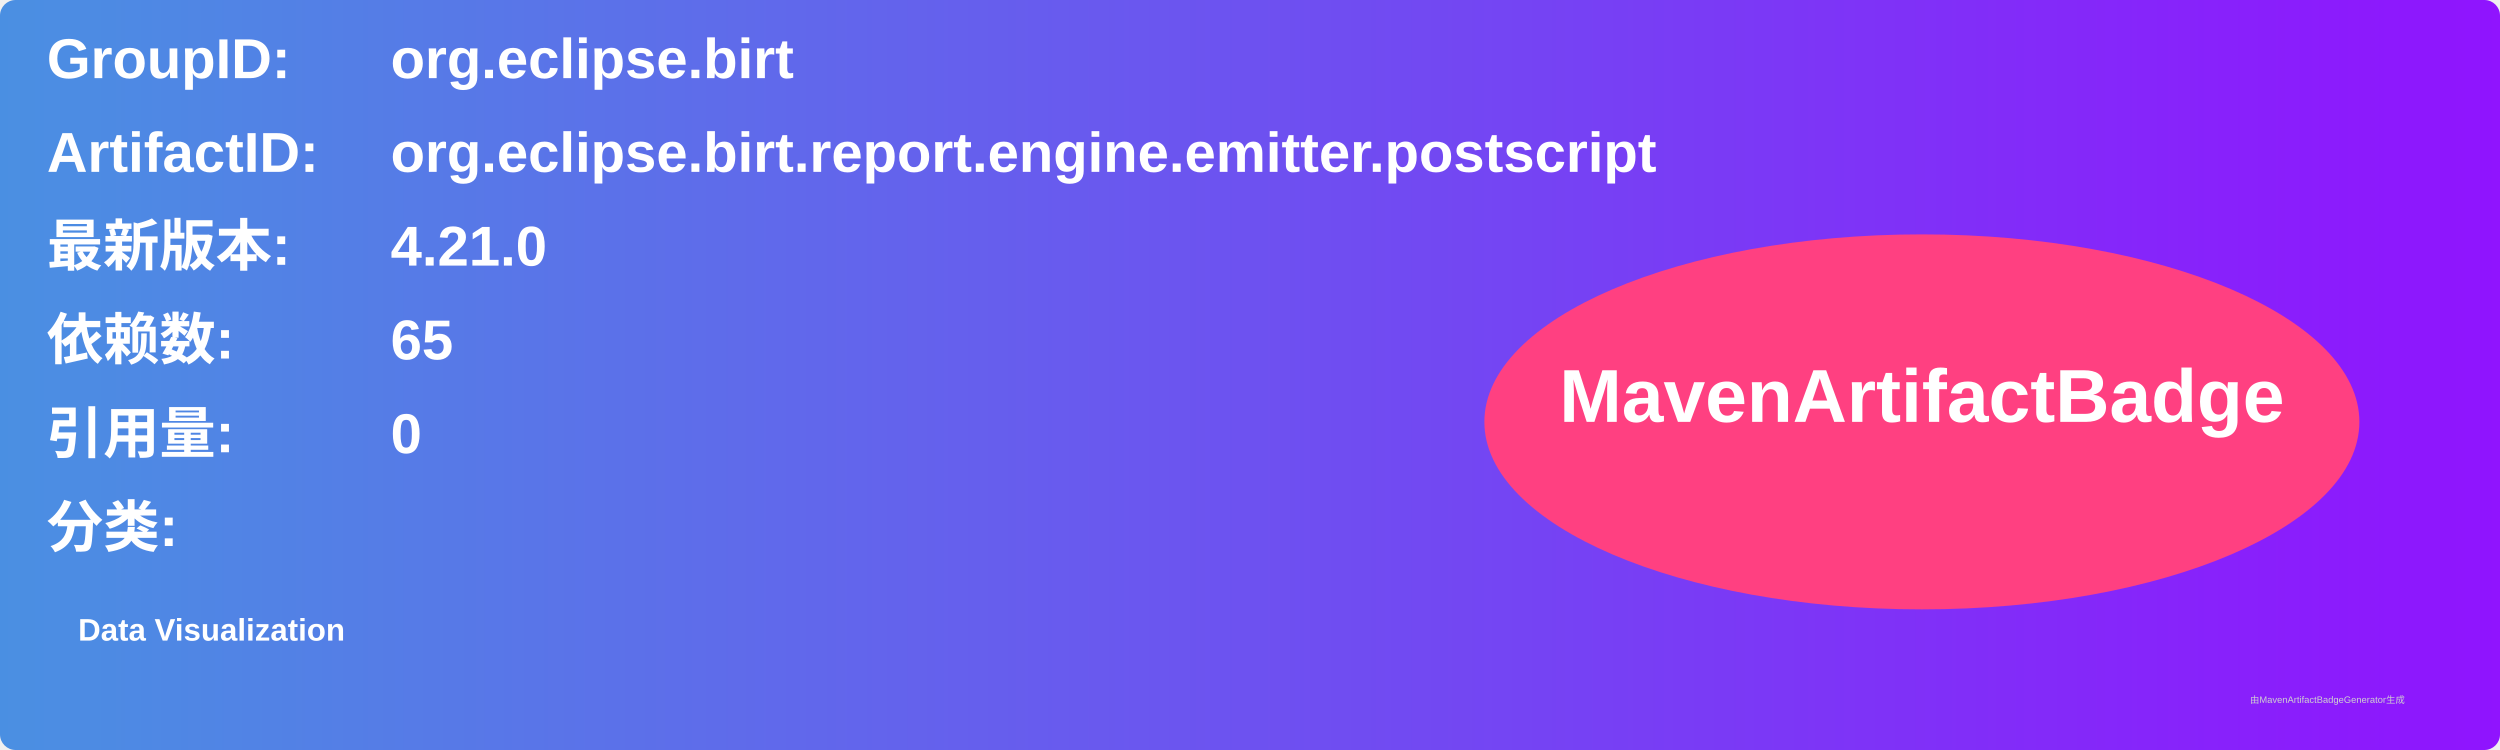
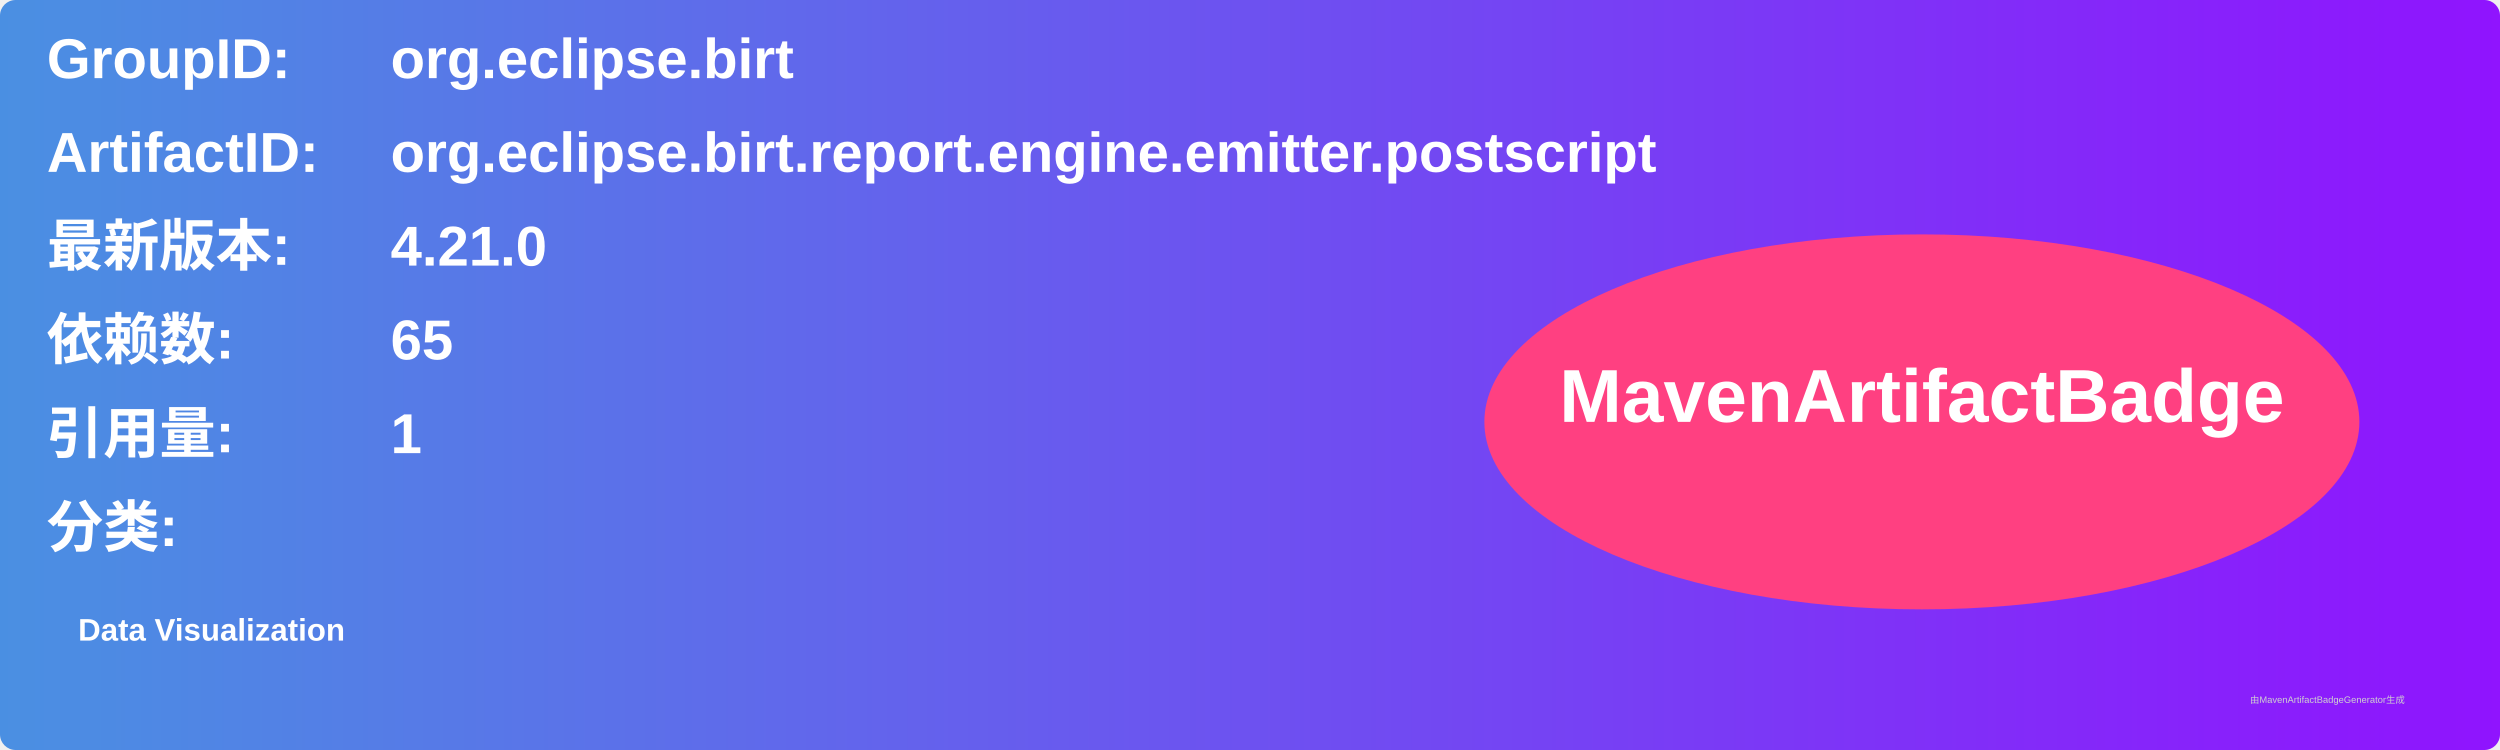
<svg xmlns="http://www.w3.org/2000/svg" width="800" height="240" viewBox="0 0 800 240">
  <linearGradient id="grad" x1="0%" y1="0%" x2="100%" y2="0%">
    <stop offset="0%" stop-color="#4a90e2" />
    <stop offset="100%" stop-color="#9013fe" />
  </linearGradient>
  <rect width="100%" height="100%" rx="5" ry="5" fill="url(#grad)" />
  <g transform="translate(15, 15)">
    <text x="0" y="10" font-family="Arial" font-size="18" fill="white" font-weight="bold" width="260">GroupID:</text>
    <text x="110" y="10" font-family="Arial" font-size="18" fill="white" font-weight="bold" width="460">org.eclipse.birt</text>
    <text x="0" y="40" font-family="Arial" font-size="18" fill="white" font-weight="bold" width="260">ArtifactID:</text>
    <text x="110" y="40" font-family="Arial" font-size="18" fill="white" font-weight="bold" width="460">org.eclipse.birt.report.engine.emitter.postscript</text>
    <text x="0" y="70" font-family="Arial" font-size="18" fill="white" font-weight="bold">最新版本:</text>
    <text x="110" y="70" font-family="Arial" font-size="18" fill="white" font-weight="bold">
      <tspan font-weight="bold">4.21.0</tspan>
    </text>
    <text x="0" y="100" font-family="Arial" font-size="18" fill="white" font-weight="bold">依赖数: </text>
    <text x="110" y="100" font-family="Arial" font-size="18" fill="white">
      <tspan font-weight="bold">65</tspan>
    </text>
    <text x="0" y="130" font-family="Arial" font-size="18" fill="white" font-weight="bold">引用量: </text>
    <text x="110" y="130" font-family="Arial" font-size="18" fill="white">
-       <tspan font-weight="bold">0</tspan>
+       <tspan font-weight="bold">1</tspan>
    </text>
    <text x="0" y="160" font-family="Arial" font-size="18" fill="white" font-weight="bold">分类:</text>
    <text x="10" y="190" font-family="Arial" font-size="10" fill="white">
      <tspan font-weight="bold">Data Visualization</tspan>
    </text>
    <ellipse cx="600" cy="120" rx="140" ry="60" fill="#ff4081" />
    <text x="600" y="120" text-anchor="middle" font-family="Arial" font-size="24" fill="white" font-weight="bold">MavenArtifactBadge</text>
  </g>
  <text x="720" y="225" font-family="Arial" font-size="3" fill="#d0d0d0">由MavenArtifactBadgeGenerator生成</text>
</svg>
